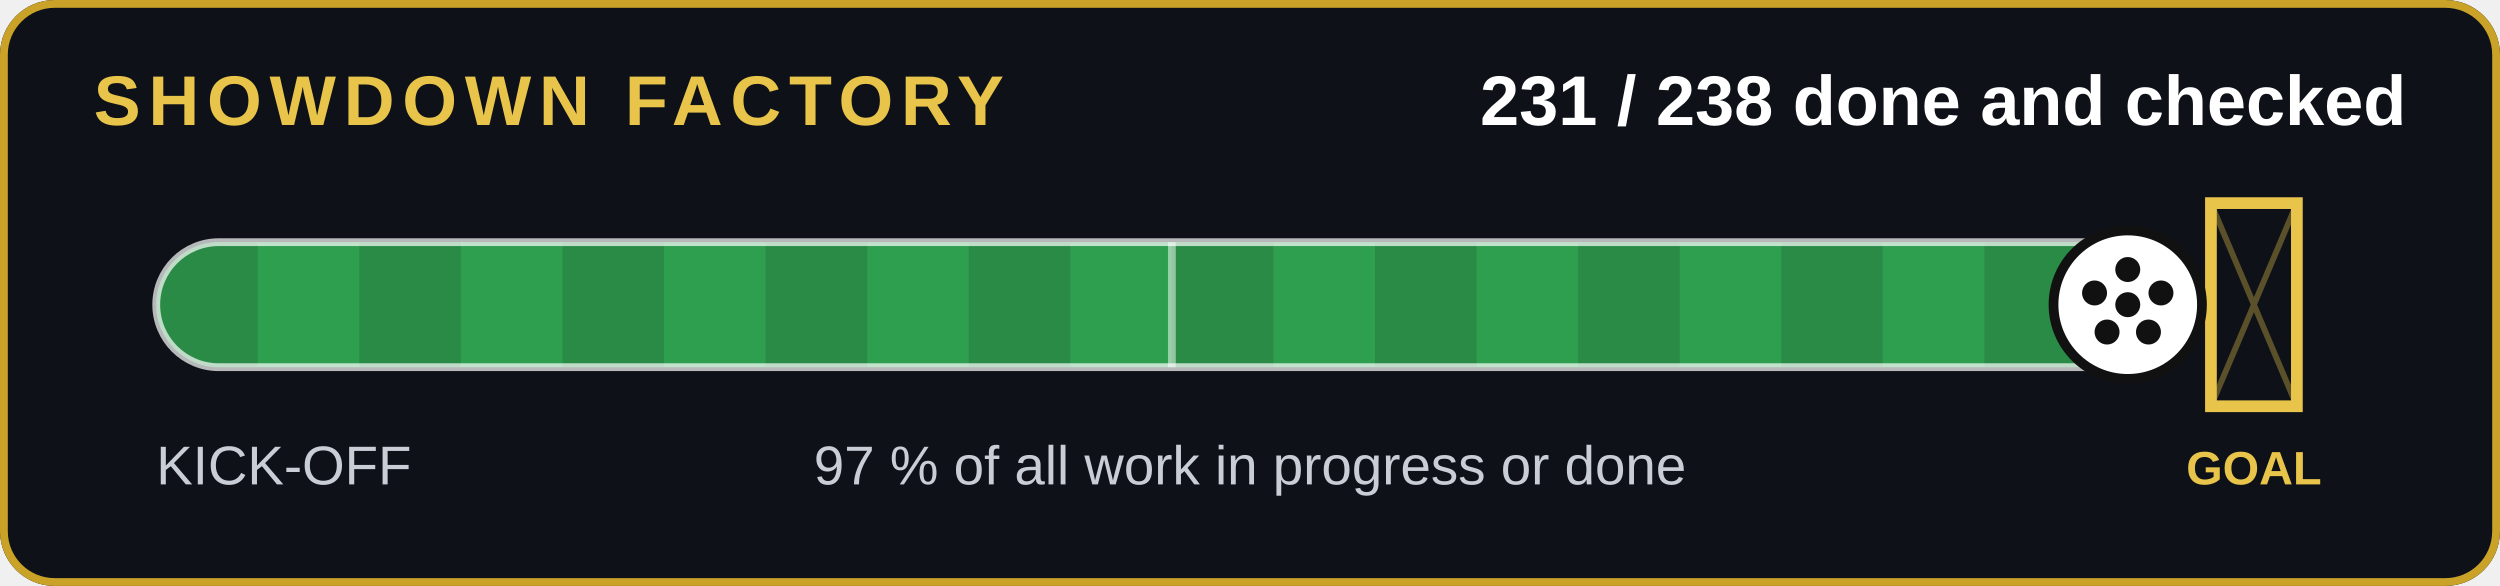
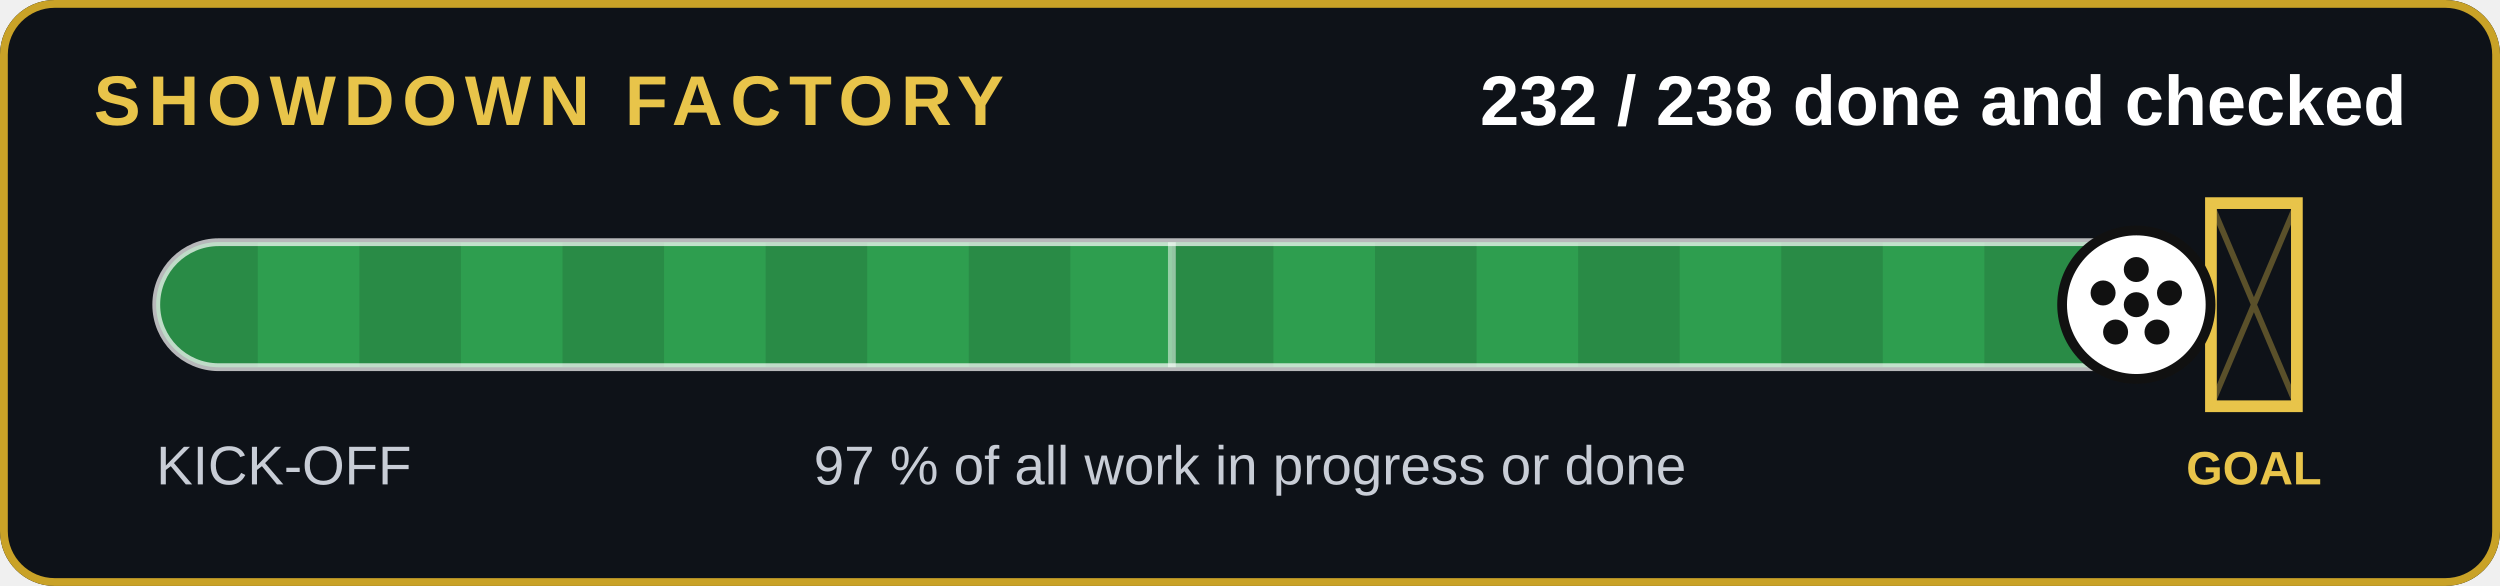
- <svg xmlns="http://www.w3.org/2000/svg" width="640" height="150" viewBox="0 0 640 150" role="img" aria-label="231 of 238 jobs done and checked">
+ <svg xmlns="http://www.w3.org/2000/svg" width="640" height="150" viewBox="0 0 640 150" role="img" aria-label="232 of 238 jobs done and checked">
  <rect width="640" height="150" rx="14" fill="#0e1218" />
  <rect x="1" y="1" width="638" height="148" rx="13" fill="none" stroke="#c9a227" stroke-width="2" />
  <text x="24" y="32" font-family="Arial,Helvetica,sans-serif" font-size="18" font-weight="700" fill="#e8c44a" letter-spacing="2">SHOWDOWN FACTORY</text>
-   <text x="616" y="32" text-anchor="end" font-family="Arial,Helvetica,sans-serif" font-size="18" font-weight="700" fill="#fff">231 / 238 done and checked</text>
+   <text x="616" y="32" text-anchor="end" font-family="Arial,Helvetica,sans-serif" font-size="18" font-weight="700" fill="#fff">232 / 238 done and checked</text>
  <clipPath id="c">
    <rect x="40" y="62" width="520" height="32" rx="16" />
  </clipPath>
  <rect x="40" y="62" width="520" height="32" rx="16" fill="#143d22" />
  <g clip-path="url(#c)">
-     <rect x="40" y="62" width="504.7" height="32" fill="#2e9e4f" />
+     <rect x="40" y="62" width="506.9" height="32" fill="#2e9e4f" />
    <rect x="40" y="62" width="26" height="32" fill="#000" opacity=".12" />
    <rect x="92" y="62" width="26" height="32" fill="#000" opacity=".12" />
    <rect x="144" y="62" width="26" height="32" fill="#000" opacity=".12" />
    <rect x="196" y="62" width="26" height="32" fill="#000" opacity=".12" />
    <rect x="248" y="62" width="26" height="32" fill="#000" opacity=".12" />
    <rect x="300" y="62" width="26" height="32" fill="#000" opacity=".12" />
    <rect x="352" y="62" width="26" height="32" fill="#000" opacity=".12" />
    <rect x="404" y="62" width="26" height="32" fill="#000" opacity=".12" />
    <rect x="456" y="62" width="26" height="32" fill="#000" opacity=".12" />
    <rect x="508" y="62" width="26" height="32" fill="#000" opacity=".12" />
  </g>
  <rect x="40" y="62" width="520" height="32" rx="16" fill="none" stroke="#fff" stroke-opacity=".7" stroke-width="2" />
  <line x1="300" y1="62" x2="300" y2="94" stroke="#fff" stroke-opacity=".5" stroke-width="2" />
  <g stroke="#e8c44a" stroke-width="3" fill="none">
    <path d="M566 52v52h22v-52z" />
  </g>
  <path d="M566 52l22 52M588 52l-22 52" stroke="#e8c44a" stroke-opacity=".35" stroke-width="1.5" />
  <text x="577" y="124" text-anchor="middle" font-family="Arial,Helvetica,sans-serif" font-size="12" font-weight="700" fill="#e8c44a">GOAL</text>
-   <circle cx="544.7" cy="78" r="19" fill="#fff" stroke="#111" stroke-width="2.5" />
+   <circle cx="546.9" cy="78" r="19" fill="#fff" stroke="#111" stroke-width="2.5" />
  <g transform="translate(0,0)">
-     <circle cx="544.706" cy="78" r="3.2" fill="#111" />
-     <circle cx="544.706" cy="69" r="3.2" fill="#111" />
-     <circle cx="553.206" cy="75" r="3.2" fill="#111" />
-     <circle cx="550.006" cy="85" r="3.2" fill="#111" />
-     <circle cx="539.406" cy="85" r="3.2" fill="#111" />
-     <circle cx="536.206" cy="75" r="3.2" fill="#111" />
+     <circle cx="546.891" cy="78" r="3.2" fill="#111" />
+     <circle cx="546.891" cy="69" r="3.2" fill="#111" />
+     <circle cx="555.391" cy="75" r="3.2" fill="#111" />
+     <circle cx="552.191" cy="85" r="3.2" fill="#111" />
+     <circle cx="541.591" cy="85" r="3.2" fill="#111" />
+     <circle cx="538.391" cy="75" r="3.2" fill="#111" />
  </g>
  <text x="40" y="124" font-family="Arial,Helvetica,sans-serif" font-size="14" fill="#c8cdd6">KICK-OFF</text>
  <text x="320" y="124" text-anchor="middle" font-family="Arial,Helvetica,sans-serif" font-size="14" fill="#c8cdd6">97 % of all work in progress or done</text>
</svg>
